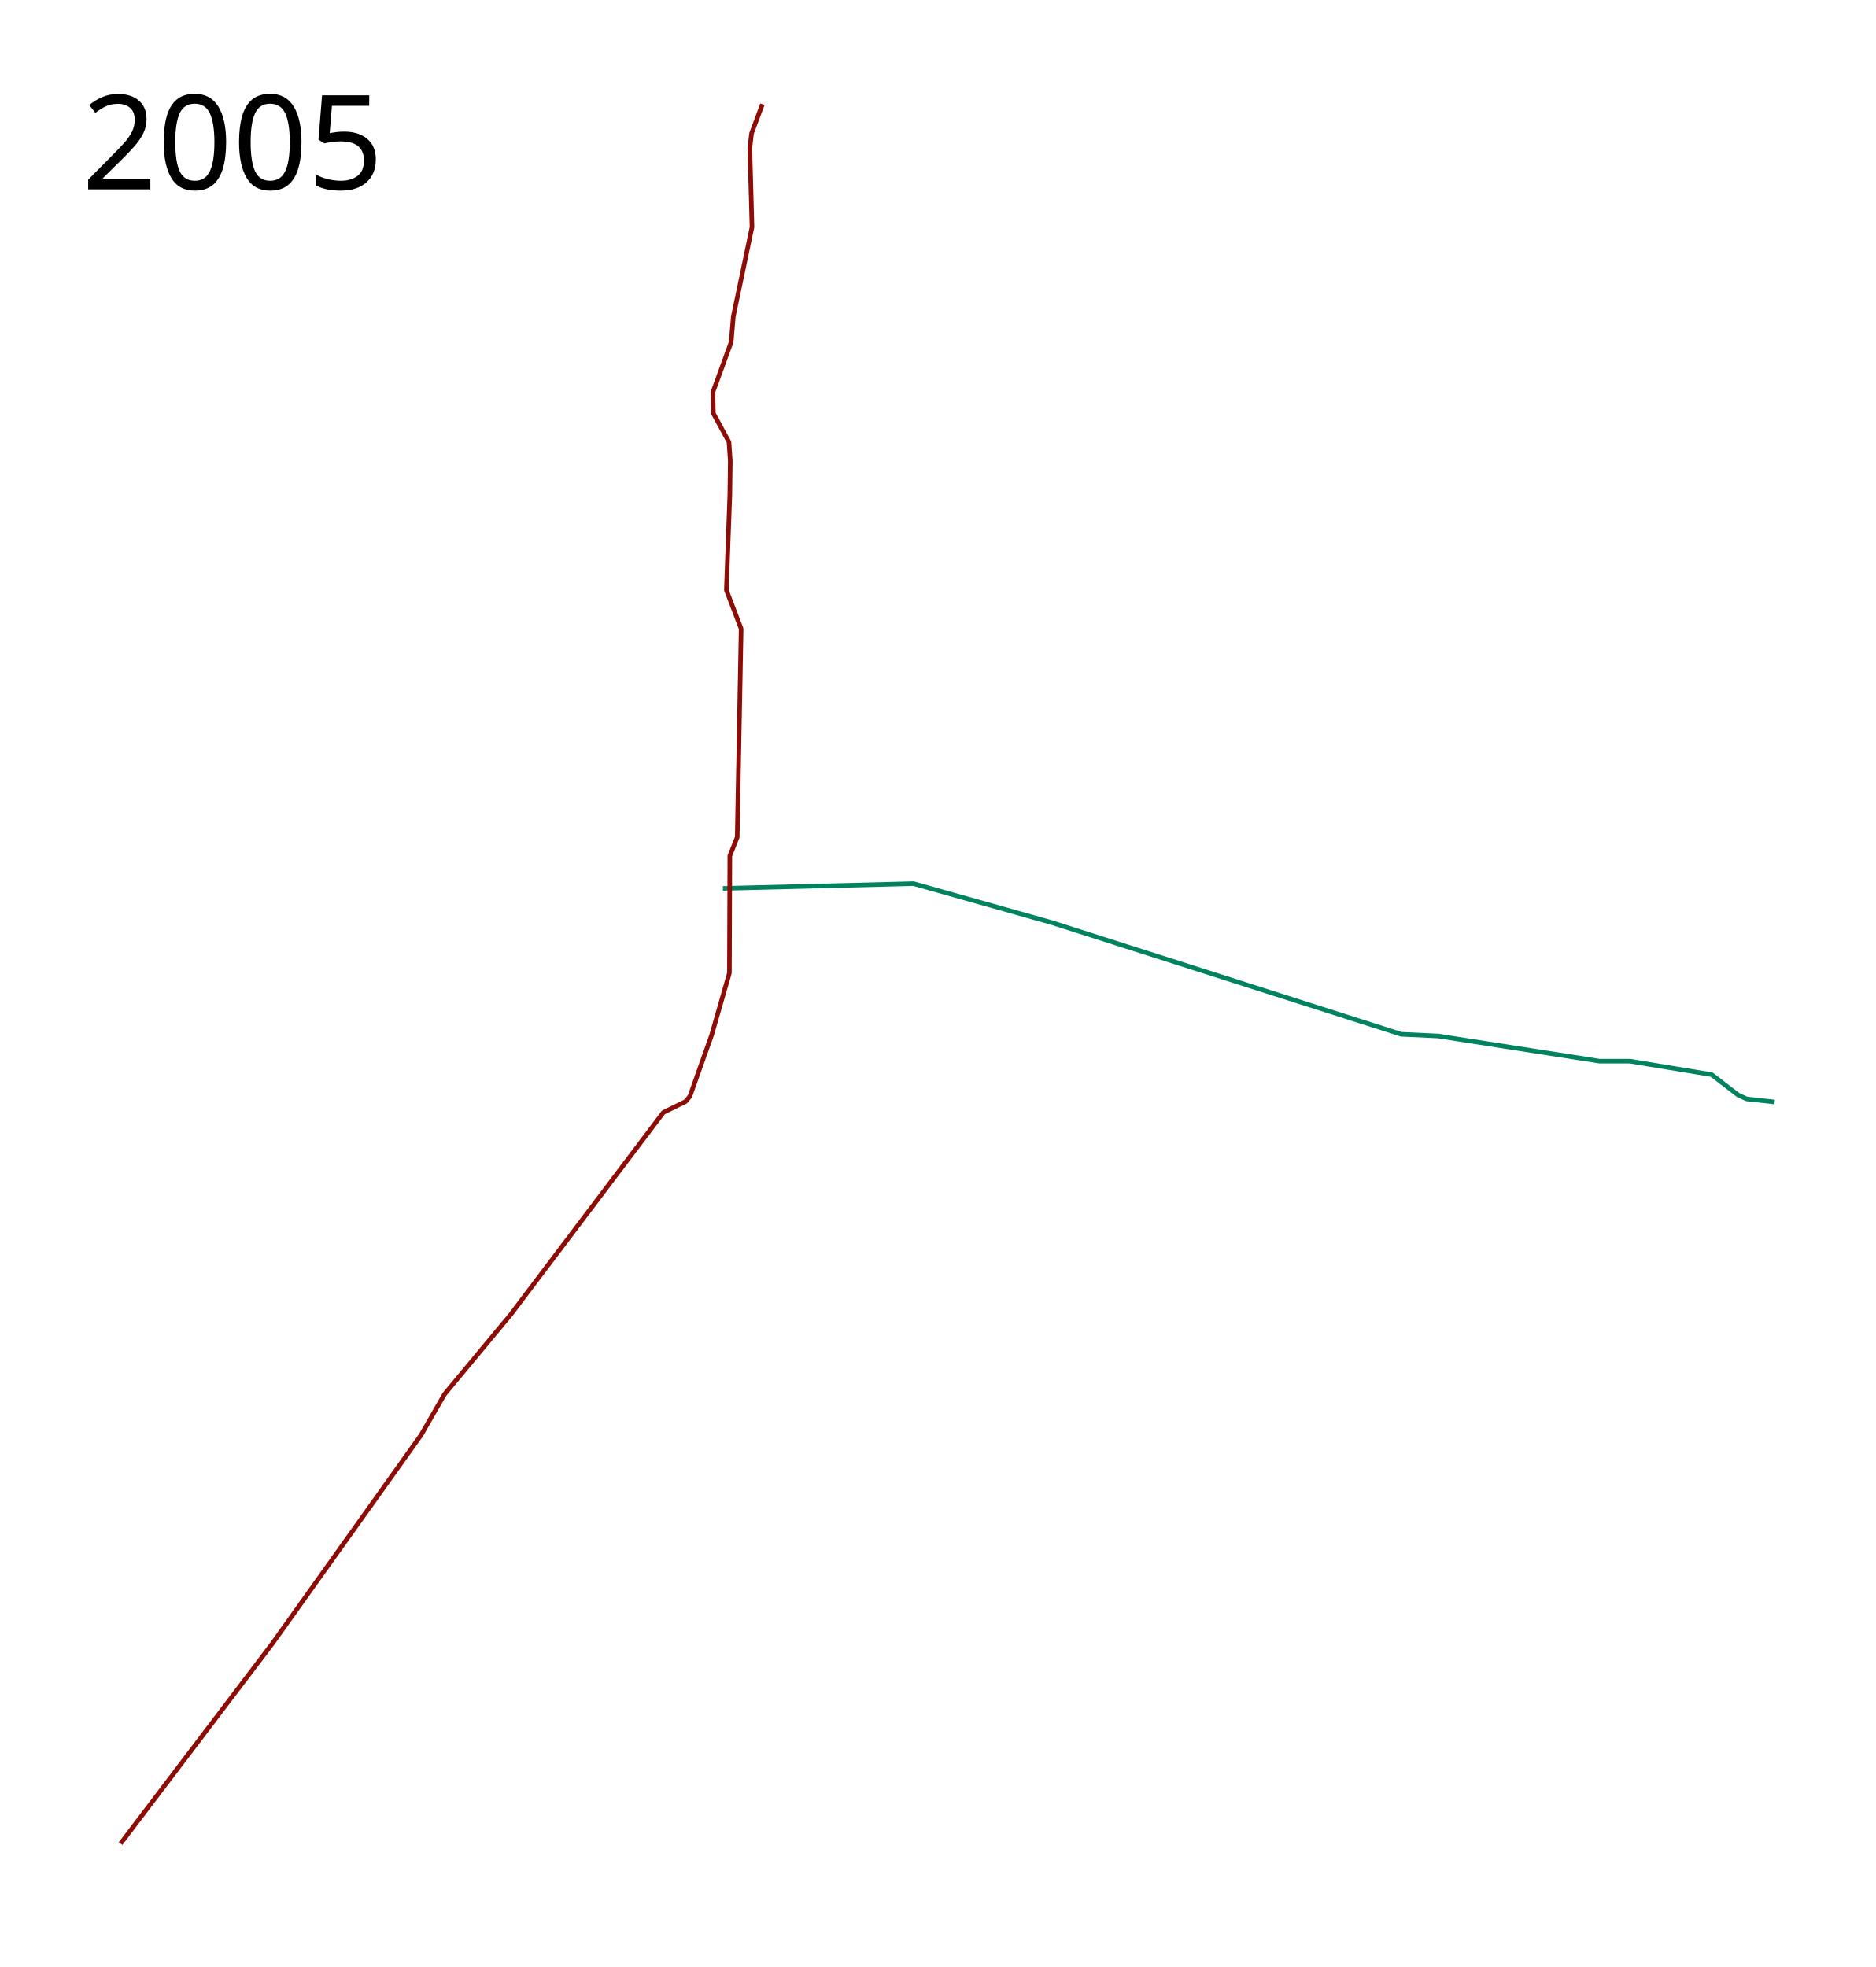
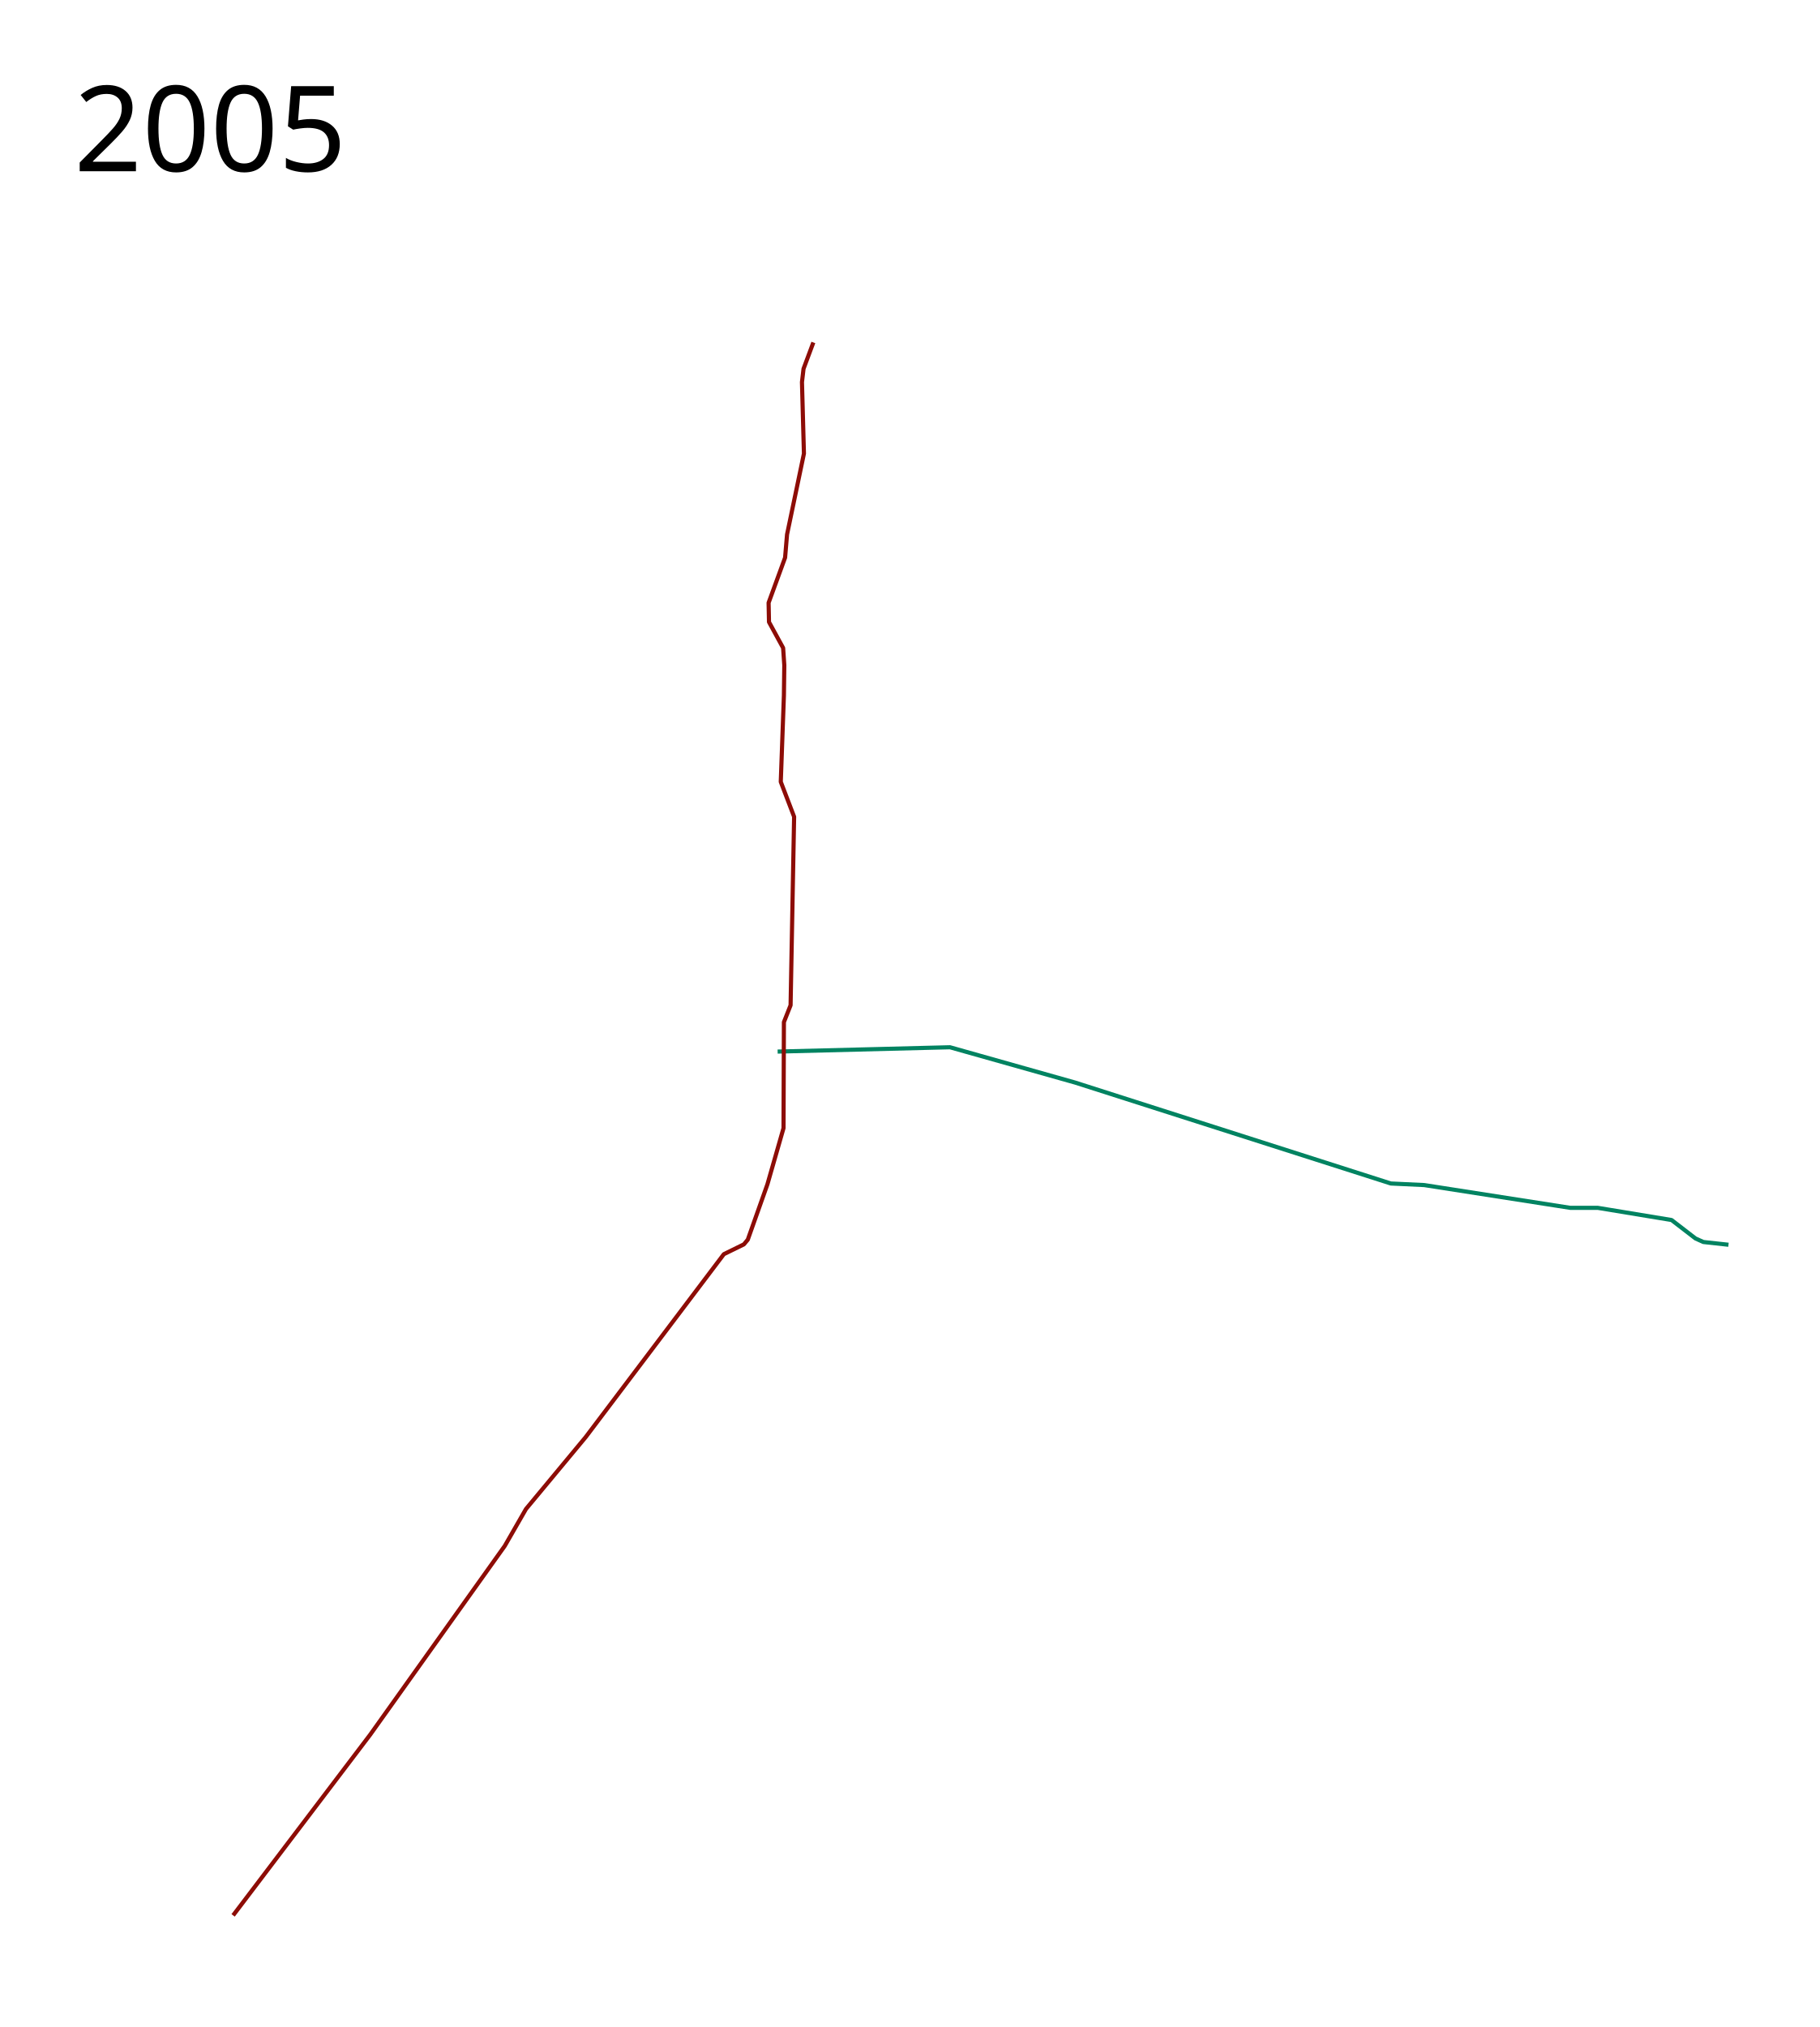
- <svg xmlns="http://www.w3.org/2000/svg" height="2150" width="2050">
+ <svg xmlns="http://www.w3.org/2000/svg" viewBox="-150 -300 2200 2450" height="2450" width="2200">
  <path d="M790.034 971.017l208.339-5.22 151.39 42.711 381.559 121.967 40.339 1.898 176.542 27.525h33.22l89.221 14.712 28.95 22.305 9.49 4.271 30.374 3.323" fill="none" stroke="#018361" stroke-width="5" stroke-linejoin="round" />
  <path d="M833.22 113.932l-11.864 31.797-1.898 16.135 2.373 86.373L801.424 346l-2.373 28-19.932 54.576.474 23.255 17.085 31.322 1.424 20.88-.475 36.543-3.796 104.407 16.135 42.237-4.271 227.797-8.068 20.407-.474 128.135-19.458 67.865-23.729 66.915-4.746 5.695-24.203 11.864-167.05 221.153-72.136 86.847-25.628 44.61-162.728 228.211-165.678 218.366" fill="none" stroke="#8d0c06" stroke-width="5" stroke-linejoin="round" />
-   <text style="line-height:125%;-inkscape-font-specification:Sans" y="206.961" x="89.453" font-weight="400" font-size="144px" font-family="Sans" letter-spacing="0" word-spacing="0">
-     <tspan y="206.961" x="89.453">2005</tspan>
+   <text style="line-height:125%;-inkscape-font-specification:Sans" y="-93.039" x="-60.547" font-weight="400" font-size="144px" font-family="Sans" letter-spacing="0" word-spacing="0">
+     <tspan y="-93.039" x="-60.547">2005</tspan>
  </text>
</svg>
